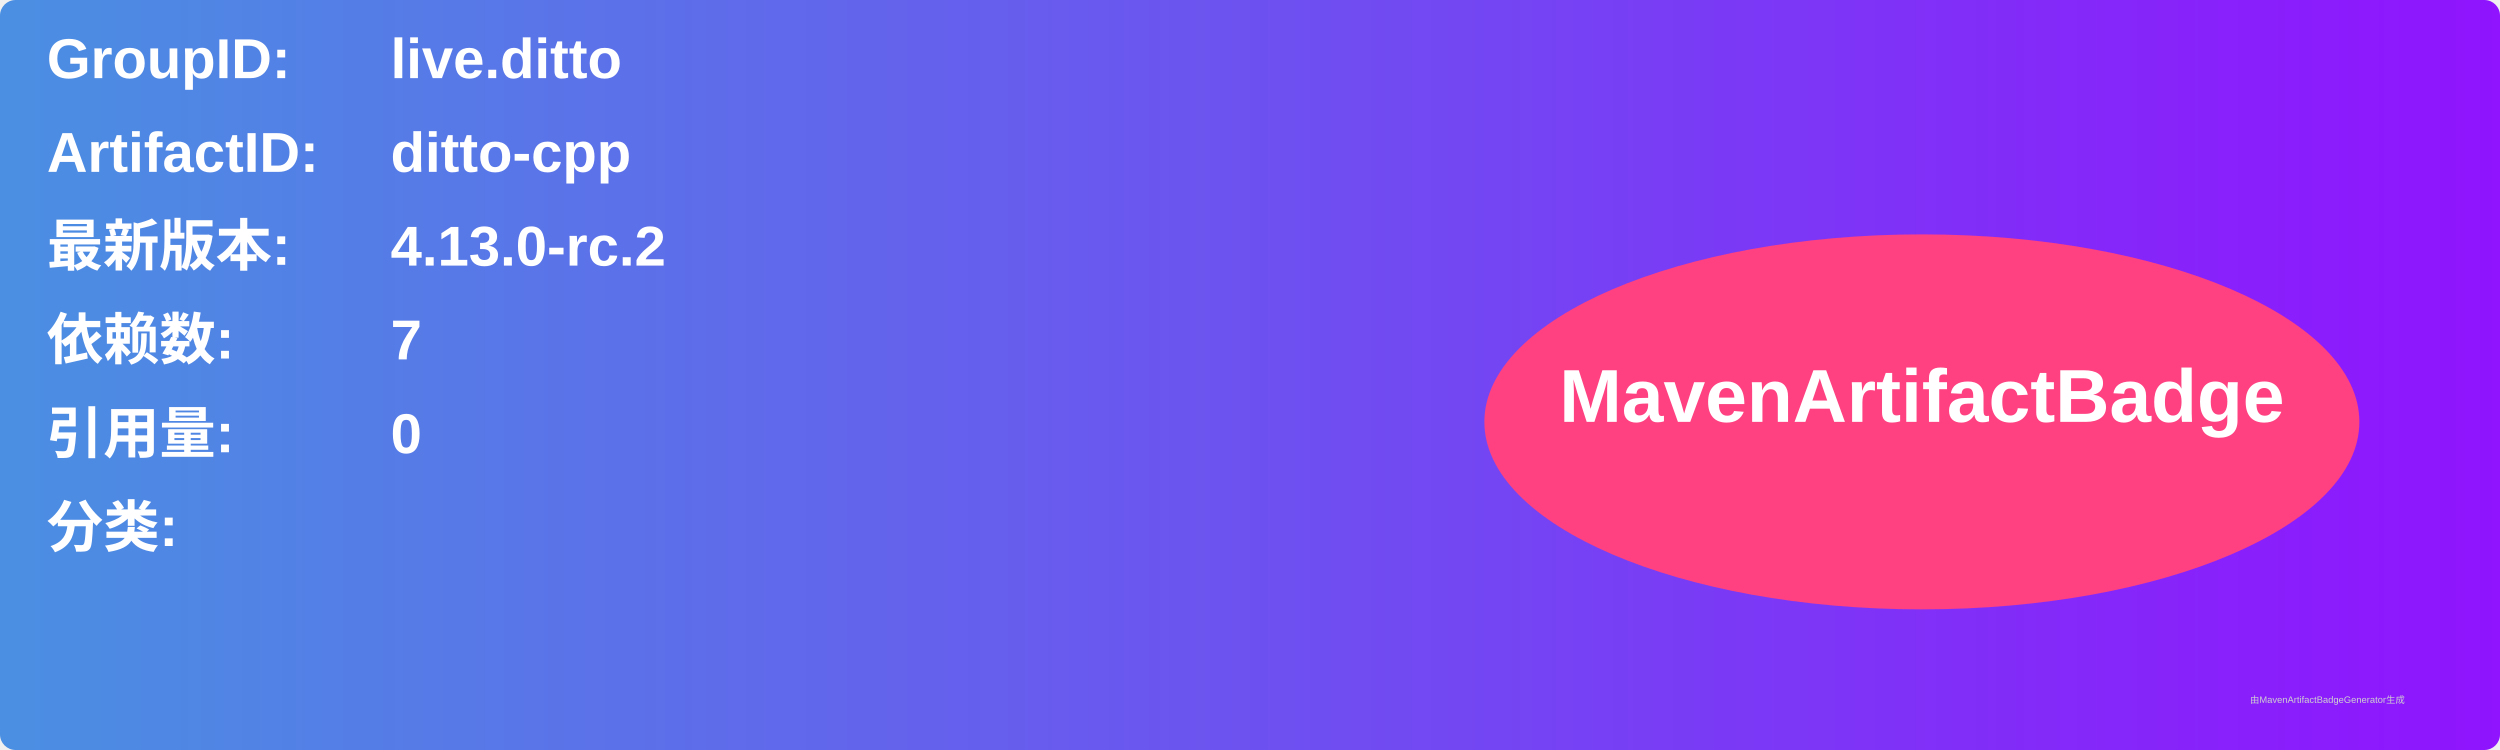
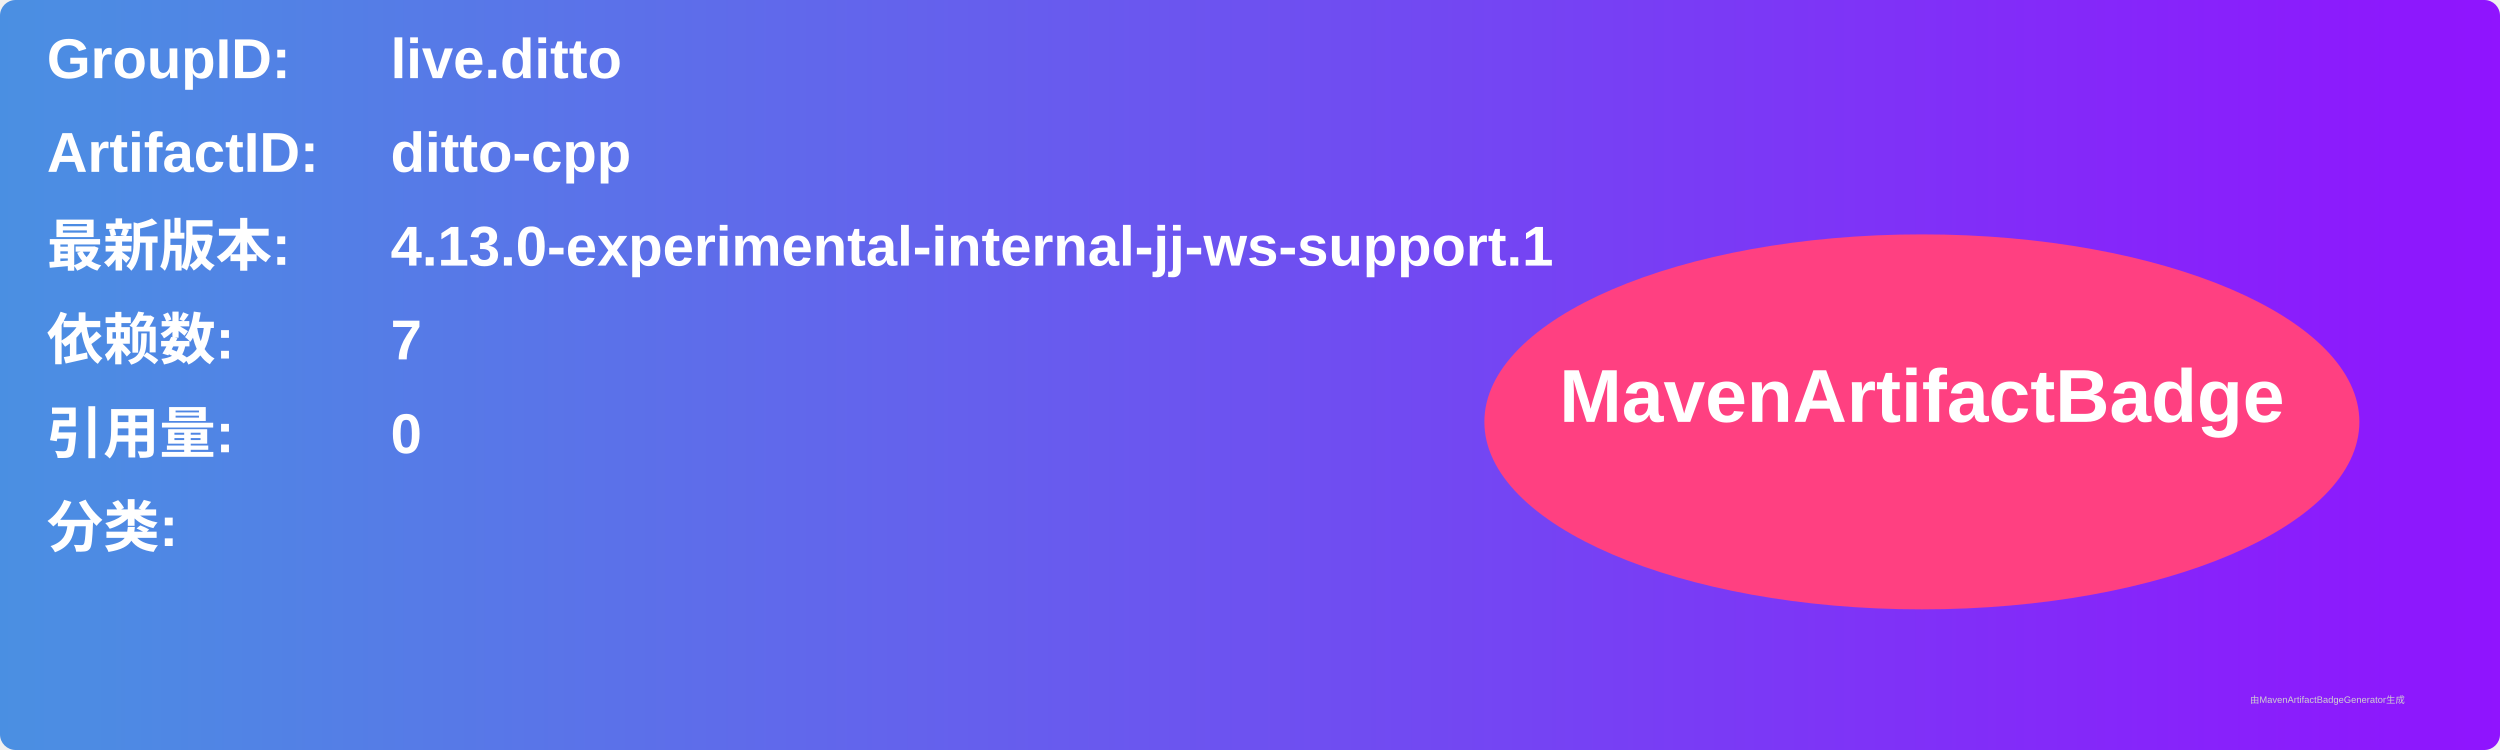
<svg xmlns="http://www.w3.org/2000/svg" width="800" height="240" viewBox="0 0 800 240">
  <linearGradient id="grad" x1="0%" y1="0%" x2="100%" y2="0%">
    <stop offset="0%" stop-color="#4a90e2" />
    <stop offset="100%" stop-color="#9013fe" />
  </linearGradient>
  <rect width="100%" height="100%" rx="5" ry="5" fill="url(#grad)" />
  <g transform="translate(15, 15)">
    <text x="0" y="10" font-family="Arial" font-size="18" fill="white" font-weight="bold" width="260">GroupID:</text>
    <text x="110" y="10" font-family="Arial" font-size="18" fill="white" font-weight="bold" width="460">live.ditto</text>
    <text x="0" y="40" font-family="Arial" font-size="18" fill="white" font-weight="bold" width="260">ArtifactID:</text>
    <text x="110" y="40" font-family="Arial" font-size="18" fill="white" font-weight="bold" width="460">ditto-cpp</text>
    <text x="0" y="70" font-family="Arial" font-size="18" fill="white" font-weight="bold">最新版本:</text>
    <text x="110" y="70" font-family="Arial" font-size="18" fill="white" font-weight="bold">
-       <tspan font-weight="bold">4.13.0-rc.2</tspan>
+       <tspan font-weight="bold">4.13.0-experimental-internal-jj-ws-support.1</tspan>
    </text>
    <text x="0" y="100" font-family="Arial" font-size="18" fill="white" font-weight="bold">依赖数: </text>
    <text x="110" y="100" font-family="Arial" font-size="18" fill="white">
      <tspan font-weight="bold">7</tspan>
    </text>
    <text x="0" y="130" font-family="Arial" font-size="18" fill="white" font-weight="bold">引用量: </text>
    <text x="110" y="130" font-family="Arial" font-size="18" fill="white">
      <tspan font-weight="bold">0</tspan>
    </text>
    <text x="0" y="160" font-family="Arial" font-size="18" fill="white" font-weight="bold">分类:</text>
    <text x="10" y="190" font-family="Arial" font-size="10" fill="white">
      <tspan font-weight="bold" />
    </text>
    <ellipse cx="600" cy="120" rx="140" ry="60" fill="#ff4081" />
    <text x="600" y="120" text-anchor="middle" font-family="Arial" font-size="24" fill="white" font-weight="bold">MavenArtifactBadge</text>
  </g>
  <text x="720" y="225" font-family="Arial" font-size="3" fill="#d0d0d0">由MavenArtifactBadgeGenerator生成</text>
</svg>
